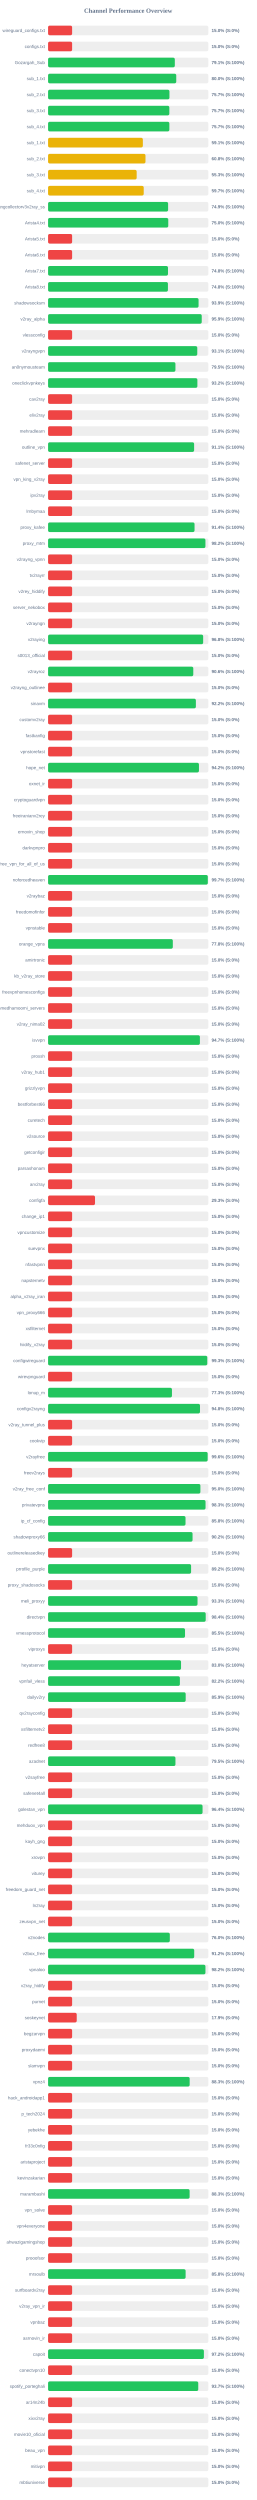
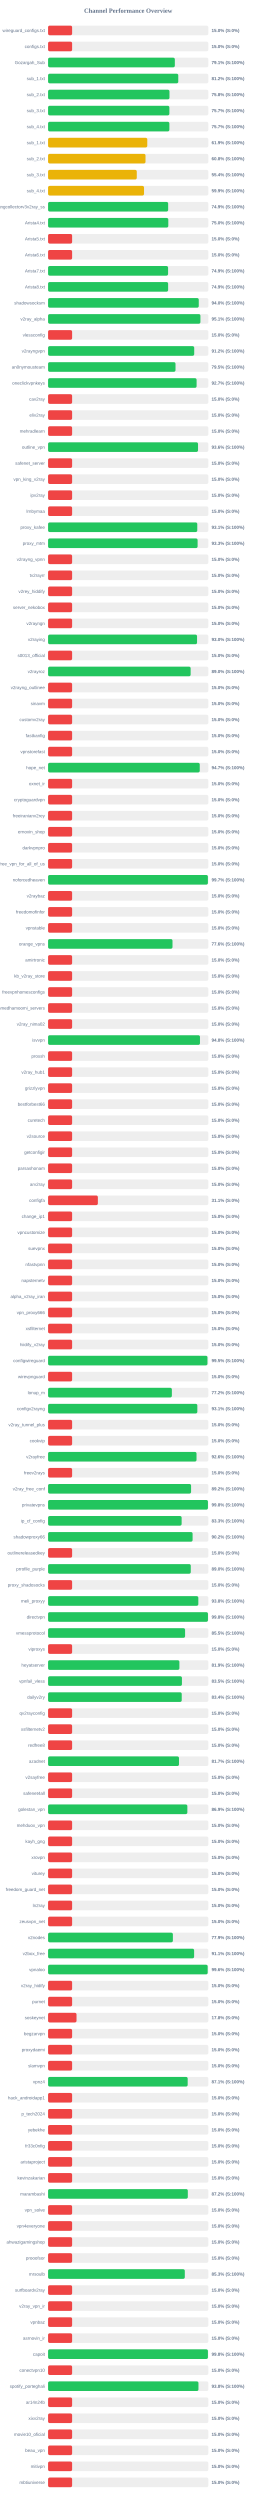
<svg xmlns="http://www.w3.org/2000/svg" width="800" height="7800" version="1.1">
  <style>
        .row { font: 14px Arial; fill: #64748b; }
        .score { font: bold 14px Arial; fill: #64748b; }
    </style>
  <text x="400" y="40" text-anchor="middle" font-size="20px" font-weight="bold" fill="#64748b">Channel Performance Overview</text>
  <rect x="150" y="80" width="500" height="30" fill="#eee" rx="5" />
  <rect x="150" y="80" width="75.0" height="30" fill="#ef4444" rx="5" />
  <text x="140" y="100" text-anchor="end" class="row">wireguard_configs.txt</text>
  <text x="660" y="100" text-anchor="start" class="score">15.0% (S:0%)</text>
  <rect x="150" y="130" width="500" height="30" fill="#eee" rx="5" />
  <rect x="150" y="130" width="75.0" height="30" fill="#ef4444" rx="5" />
  <text x="140" y="150" text-anchor="end" class="row">configs.txt</text>
  <text x="660" y="150" text-anchor="start" class="score">15.0% (S:0%)</text>
  <rect x="150" y="180" width="500" height="30" fill="#eee" rx="5" />
-   <rect x="150" y="180" width="395.45" height="30" fill="#22c55e" rx="5" />
+   <rect x="150" y="180" width="395.5" height="30" fill="#22c55e" rx="5" />
  <text x="140" y="200" text-anchor="end" class="row">Gozargah_Sub</text>
  <text x="660" y="200" text-anchor="start" class="score">79.1% (S:100%)</text>
  <rect x="150" y="230" width="500" height="30" fill="#eee" rx="5" />
-   <rect x="150" y="230" width="399.9" height="30" fill="#22c55e" rx="5" />
+   <rect x="150" y="230" width="406.2" height="30" fill="#22c55e" rx="5" />
  <text x="140" y="250" text-anchor="end" class="row">sub_1.txt</text>
-   <text x="660" y="250" text-anchor="start" class="score">80.0% (S:100%)</text>
+   <text x="660" y="250" text-anchor="start" class="score">81.2% (S:100%)</text>
  <rect x="150" y="280" width="500" height="30" fill="#eee" rx="5" />
-   <rect x="150" y="280" width="378.65" height="30" fill="#22c55e" rx="5" />
+   <rect x="150" y="280" width="378.75" height="30" fill="#22c55e" rx="5" />
  <text x="140" y="300" text-anchor="end" class="row">sub_2.txt</text>
-   <text x="660" y="300" text-anchor="start" class="score">75.7% (S:100%)</text>
+   <text x="660" y="300" text-anchor="start" class="score">75.8% (S:100%)</text>
  <rect x="150" y="330" width="500" height="30" fill="#eee" rx="5" />
-   <rect x="150" y="330" width="378.35" height="30" fill="#22c55e" rx="5" />
+   <rect x="150" y="330" width="378.45" height="30" fill="#22c55e" rx="5" />
  <text x="140" y="350" text-anchor="end" class="row">sub_3.txt</text>
  <text x="660" y="350" text-anchor="start" class="score">75.7% (S:100%)</text>
  <rect x="150" y="380" width="500" height="30" fill="#eee" rx="5" />
-   <rect x="150" y="380" width="378.4" height="30" fill="#22c55e" rx="5" />
+   <rect x="150" y="380" width="378.45" height="30" fill="#22c55e" rx="5" />
  <text x="140" y="400" text-anchor="end" class="row">sub_4.txt</text>
  <text x="660" y="400" text-anchor="start" class="score">75.7% (S:100%)</text>
  <rect x="150" y="430" width="500" height="30" fill="#eee" rx="5" />
-   <rect x="150" y="430" width="295.7" height="30" fill="#eab308" rx="5" />
+   <rect x="150" y="430" width="309.5" height="30" fill="#eab308" rx="5" />
  <text x="140" y="450" text-anchor="end" class="row">sub_1.txt</text>
-   <text x="660" y="450" text-anchor="start" class="score">59.1% (S:100%)</text>
+   <text x="660" y="450" text-anchor="start" class="score">61.9% (S:100%)</text>
  <rect x="150" y="480" width="500" height="30" fill="#eee" rx="5" />
-   <rect x="150" y="480" width="303.9" height="30" fill="#eab308" rx="5" />
+   <rect x="150" y="480" width="304.0" height="30" fill="#eab308" rx="5" />
  <text x="140" y="500" text-anchor="end" class="row">sub_2.txt</text>
  <text x="660" y="500" text-anchor="start" class="score">60.8% (S:100%)</text>
  <rect x="150" y="530" width="500" height="30" fill="#eee" rx="5" />
-   <rect x="150" y="530" width="276.4" height="30" fill="#eab308" rx="5" />
+   <rect x="150" y="530" width="276.75" height="30" fill="#eab308" rx="5" />
  <text x="140" y="550" text-anchor="end" class="row">sub_3.txt</text>
-   <text x="660" y="550" text-anchor="start" class="score">55.3% (S:100%)</text>
+   <text x="660" y="550" text-anchor="start" class="score">55.4% (S:100%)</text>
  <rect x="150" y="580" width="500" height="30" fill="#eee" rx="5" />
-   <rect x="150" y="580" width="298.4" height="30" fill="#eab308" rx="5" />
+   <rect x="150" y="580" width="299.35" height="30" fill="#eab308" rx="5" />
  <text x="140" y="600" text-anchor="end" class="row">sub_4.txt</text>
-   <text x="660" y="600" text-anchor="start" class="score">59.7% (S:100%)</text>
+   <text x="660" y="600" text-anchor="start" class="score">59.9% (S:100%)</text>
  <rect x="150" y="630" width="500" height="30" fill="#eee" rx="5" />
-   <rect x="150" y="630" width="374.5" height="30" fill="#22c55e" rx="5" />
+   <rect x="150" y="630" width="374.65" height="30" fill="#22c55e" rx="5" />
  <text x="140" y="650" text-anchor="end" class="row">kayhgngcollectorv3v2ray_ss</text>
  <text x="660" y="650" text-anchor="start" class="score">74.9% (S:100%)</text>
  <rect x="150" y="680" width="500" height="30" fill="#eee" rx="5" />
-   <rect x="150" y="680" width="375.0" height="30" fill="#22c55e" rx="5" />
+   <rect x="150" y="680" width="375.1" height="30" fill="#22c55e" rx="5" />
  <text x="140" y="700" text-anchor="end" class="row">Arista4.txt</text>
  <text x="660" y="700" text-anchor="start" class="score">75.0% (S:100%)</text>
  <rect x="150" y="730" width="500" height="30" fill="#eee" rx="5" />
  <rect x="150" y="730" width="75.0" height="30" fill="#ef4444" rx="5" />
  <text x="140" y="750" text-anchor="end" class="row">Arista5.txt</text>
  <text x="660" y="750" text-anchor="start" class="score">15.0% (S:0%)</text>
  <rect x="150" y="780" width="500" height="30" fill="#eee" rx="5" />
  <rect x="150" y="780" width="75.0" height="30" fill="#ef4444" rx="5" />
  <text x="140" y="800" text-anchor="end" class="row">Arista6.txt</text>
  <text x="660" y="800" text-anchor="start" class="score">15.0% (S:0%)</text>
  <rect x="150" y="830" width="500" height="30" fill="#eee" rx="5" />
-   <rect x="150" y="830" width="374.15" height="30" fill="#22c55e" rx="5" />
+   <rect x="150" y="830" width="374.4" height="30" fill="#22c55e" rx="5" />
  <text x="140" y="850" text-anchor="end" class="row">Arista7.txt</text>
-   <text x="660" y="850" text-anchor="start" class="score">74.8% (S:100%)</text>
+   <text x="660" y="850" text-anchor="start" class="score">74.9% (S:100%)</text>
  <rect x="150" y="880" width="500" height="30" fill="#eee" rx="5" />
-   <rect x="150" y="880" width="373.95" height="30" fill="#22c55e" rx="5" />
+   <rect x="150" y="880" width="374.55" height="30" fill="#22c55e" rx="5" />
  <text x="140" y="900" text-anchor="end" class="row">Arista8.txt</text>
-   <text x="660" y="900" text-anchor="start" class="score">74.8% (S:100%)</text>
+   <text x="660" y="900" text-anchor="start" class="score">74.9% (S:100%)</text>
  <rect x="150" y="930" width="500" height="30" fill="#eee" rx="5" />
-   <rect x="150" y="930" width="469.55" height="30" fill="#22c55e" rx="5" />
+   <rect x="150" y="930" width="470.15" height="30" fill="#22c55e" rx="5" />
  <text x="140" y="950" text-anchor="end" class="row">shadowsocksm</text>
-   <text x="660" y="950" text-anchor="start" class="score">93.9% (S:100%)</text>
+   <text x="660" y="950" text-anchor="start" class="score">94.0% (S:100%)</text>
  <rect x="150" y="980" width="500" height="30" fill="#eee" rx="5" />
-   <rect x="150" y="980" width="479.4" height="30" fill="#22c55e" rx="5" />
+   <rect x="150" y="980" width="475.3" height="30" fill="#22c55e" rx="5" />
  <text x="140" y="1000" text-anchor="end" class="row">v2ray_alpha</text>
-   <text x="660" y="1000" text-anchor="start" class="score">95.9% (S:100%)</text>
+   <text x="660" y="1000" text-anchor="start" class="score">95.1% (S:100%)</text>
  <rect x="150" y="1030" width="500" height="30" fill="#eee" rx="5" />
  <rect x="150" y="1030" width="75.0" height="30" fill="#ef4444" rx="5" />
  <text x="140" y="1050" text-anchor="end" class="row">vlessconfig</text>
  <text x="660" y="1050" text-anchor="start" class="score">15.0% (S:0%)</text>
  <rect x="150" y="1080" width="500" height="30" fill="#eee" rx="5" />
-   <rect x="150" y="1080" width="465.5" height="30" fill="#22c55e" rx="5" />
+   <rect x="150" y="1080" width="455.95" height="30" fill="#22c55e" rx="5" />
  <text x="140" y="1100" text-anchor="end" class="row">v2rayngvpn</text>
-   <text x="660" y="1100" text-anchor="start" class="score">93.1% (S:100%)</text>
+   <text x="660" y="1100" text-anchor="start" class="score">91.2% (S:100%)</text>
  <rect x="150" y="1130" width="500" height="30" fill="#eee" rx="5" />
-   <rect x="150" y="1130" width="397.35" height="30" fill="#22c55e" rx="5" />
+   <rect x="150" y="1130" width="397.6" height="30" fill="#22c55e" rx="5" />
  <text x="140" y="1150" text-anchor="end" class="row">an0nymousteam</text>
  <text x="660" y="1150" text-anchor="start" class="score">79.5% (S:100%)</text>
  <rect x="150" y="1180" width="500" height="30" fill="#eee" rx="5" />
-   <rect x="150" y="1180" width="465.85" height="30" fill="#22c55e" rx="5" />
+   <rect x="150" y="1180" width="463.4" height="30" fill="#22c55e" rx="5" />
  <text x="140" y="1200" text-anchor="end" class="row">oneclickvpnkeys</text>
-   <text x="660" y="1200" text-anchor="start" class="score">93.2% (S:100%)</text>
+   <text x="660" y="1200" text-anchor="start" class="score">92.7% (S:100%)</text>
  <rect x="150" y="1230" width="500" height="30" fill="#eee" rx="5" />
  <rect x="150" y="1230" width="75.0" height="30" fill="#ef4444" rx="5" />
  <text x="140" y="1250" text-anchor="end" class="row">cav2ray</text>
  <text x="660" y="1250" text-anchor="start" class="score">15.0% (S:0%)</text>
  <rect x="150" y="1280" width="500" height="30" fill="#eee" rx="5" />
  <rect x="150" y="1280" width="75.0" height="30" fill="#ef4444" rx="5" />
  <text x="140" y="1300" text-anchor="end" class="row">eliv2ray</text>
  <text x="660" y="1300" text-anchor="start" class="score">15.0% (S:0%)</text>
  <rect x="150" y="1330" width="500" height="30" fill="#eee" rx="5" />
  <rect x="150" y="1330" width="75.0" height="30" fill="#ef4444" rx="5" />
  <text x="140" y="1350" text-anchor="end" class="row">mehradlearn</text>
  <text x="660" y="1350" text-anchor="start" class="score">15.0% (S:0%)</text>
  <rect x="150" y="1380" width="500" height="30" fill="#eee" rx="5" />
-   <rect x="150" y="1380" width="455.65" height="30" fill="#22c55e" rx="5" />
+   <rect x="150" y="1380" width="467.85" height="30" fill="#22c55e" rx="5" />
  <text x="140" y="1400" text-anchor="end" class="row">outline_vpn</text>
-   <text x="660" y="1400" text-anchor="start" class="score">91.1% (S:100%)</text>
+   <text x="660" y="1400" text-anchor="start" class="score">93.6% (S:100%)</text>
  <rect x="150" y="1430" width="500" height="30" fill="#eee" rx="5" />
  <rect x="150" y="1430" width="75.0" height="30" fill="#ef4444" rx="5" />
  <text x="140" y="1450" text-anchor="end" class="row">safenet_server</text>
  <text x="660" y="1450" text-anchor="start" class="score">15.0% (S:0%)</text>
  <rect x="150" y="1480" width="500" height="30" fill="#eee" rx="5" />
  <rect x="150" y="1480" width="75.0" height="30" fill="#ef4444" rx="5" />
  <text x="140" y="1500" text-anchor="end" class="row">vpn_king_v2ray</text>
  <text x="660" y="1500" text-anchor="start" class="score">15.0% (S:0%)</text>
  <rect x="150" y="1530" width="500" height="30" fill="#eee" rx="5" />
  <rect x="150" y="1530" width="75.0" height="30" fill="#ef4444" rx="5" />
  <text x="140" y="1550" text-anchor="end" class="row">ipv2ray</text>
  <text x="660" y="1550" text-anchor="start" class="score">15.0% (S:0%)</text>
  <rect x="150" y="1580" width="500" height="30" fill="#eee" rx="5" />
  <rect x="150" y="1580" width="75.0" height="30" fill="#ef4444" rx="5" />
  <text x="140" y="1600" text-anchor="end" class="row">lrnbymaa</text>
  <text x="660" y="1600" text-anchor="start" class="score">15.0% (S:0%)</text>
  <rect x="150" y="1630" width="500" height="30" fill="#eee" rx="5" />
-   <rect x="150" y="1630" width="457.0" height="30" fill="#22c55e" rx="5" />
+   <rect x="150" y="1630" width="465.5" height="30" fill="#22c55e" rx="5" />
  <text x="140" y="1650" text-anchor="end" class="row">proxy_kafee</text>
-   <text x="660" y="1650" text-anchor="start" class="score">91.4% (S:100%)</text>
+   <text x="660" y="1650" text-anchor="start" class="score">93.1% (S:100%)</text>
  <rect x="150" y="1680" width="500" height="30" fill="#eee" rx="5" />
-   <rect x="150" y="1680" width="490.95" height="30" fill="#22c55e" rx="5" />
+   <rect x="150" y="1680" width="466.55" height="30" fill="#22c55e" rx="5" />
  <text x="140" y="1700" text-anchor="end" class="row">proxy_mtm</text>
-   <text x="660" y="1700" text-anchor="start" class="score">98.2% (S:100%)</text>
+   <text x="660" y="1700" text-anchor="start" class="score">93.3% (S:100%)</text>
  <rect x="150" y="1730" width="500" height="30" fill="#eee" rx="5" />
  <rect x="150" y="1730" width="75.0" height="30" fill="#ef4444" rx="5" />
  <text x="140" y="1750" text-anchor="end" class="row">v2rayng_vpnn</text>
  <text x="660" y="1750" text-anchor="start" class="score">15.0% (S:0%)</text>
  <rect x="150" y="1780" width="500" height="30" fill="#eee" rx="5" />
  <rect x="150" y="1780" width="75.0" height="30" fill="#ef4444" rx="5" />
  <text x="140" y="1800" text-anchor="end" class="row">tv2rayrr</text>
  <text x="660" y="1800" text-anchor="start" class="score">15.0% (S:0%)</text>
  <rect x="150" y="1830" width="500" height="30" fill="#eee" rx="5" />
  <rect x="150" y="1830" width="75.0" height="30" fill="#ef4444" rx="5" />
  <text x="140" y="1850" text-anchor="end" class="row">v2rey_hiddify</text>
  <text x="660" y="1850" text-anchor="start" class="score">15.0% (S:0%)</text>
  <rect x="150" y="1880" width="500" height="30" fill="#eee" rx="5" />
  <rect x="150" y="1880" width="75.0" height="30" fill="#ef4444" rx="5" />
  <text x="140" y="1900" text-anchor="end" class="row">server_nekobox</text>
  <text x="660" y="1900" text-anchor="start" class="score">15.0% (S:0%)</text>
  <rect x="150" y="1930" width="500" height="30" fill="#eee" rx="5" />
  <rect x="150" y="1930" width="75.0" height="30" fill="#ef4444" rx="5" />
  <text x="140" y="1950" text-anchor="end" class="row">v2rayngn</text>
  <text x="660" y="1950" text-anchor="start" class="score">15.0% (S:0%)</text>
  <rect x="150" y="1980" width="500" height="30" fill="#eee" rx="5" />
-   <rect x="150" y="1980" width="483.85" height="30" fill="#22c55e" rx="5" />
+   <rect x="150" y="1980" width="464.8" height="30" fill="#22c55e" rx="5" />
  <text x="140" y="2000" text-anchor="end" class="row">v2raying</text>
-   <text x="660" y="2000" text-anchor="start" class="score">96.8% (S:100%)</text>
+   <text x="660" y="2000" text-anchor="start" class="score">93.0% (S:100%)</text>
  <rect x="150" y="2030" width="500" height="30" fill="#eee" rx="5" />
  <rect x="150" y="2030" width="75.0" height="30" fill="#ef4444" rx="5" />
  <text x="140" y="2050" text-anchor="end" class="row">s0013_official</text>
  <text x="660" y="2050" text-anchor="start" class="score">15.0% (S:0%)</text>
  <rect x="150" y="2080" width="500" height="30" fill="#eee" rx="5" />
-   <rect x="150" y="2080" width="453.05" height="30" fill="#22c55e" rx="5" />
+   <rect x="150" y="2080" width="444.8" height="30" fill="#22c55e" rx="5" />
  <text x="140" y="2100" text-anchor="end" class="row">v2rayroz</text>
-   <text x="660" y="2100" text-anchor="start" class="score">90.6% (S:100%)</text>
+   <text x="660" y="2100" text-anchor="start" class="score">89.0% (S:100%)</text>
  <rect x="150" y="2130" width="500" height="30" fill="#eee" rx="5" />
  <rect x="150" y="2130" width="75.0" height="30" fill="#ef4444" rx="5" />
  <text x="140" y="2150" text-anchor="end" class="row">v2rayng_outlinee</text>
  <text x="660" y="2150" text-anchor="start" class="score">15.0% (S:0%)</text>
  <rect x="150" y="2180" width="500" height="30" fill="#eee" rx="5" />
-   <rect x="150" y="2180" width="461.15" height="30" fill="#22c55e" rx="5" />
+   <rect x="150" y="2180" width="75.0" height="30" fill="#ef4444" rx="5" />
  <text x="140" y="2200" text-anchor="end" class="row">sinavm</text>
-   <text x="660" y="2200" text-anchor="start" class="score">92.2% (S:100%)</text>
+   <text x="660" y="2200" text-anchor="start" class="score">15.0% (S:0%)</text>
  <rect x="150" y="2230" width="500" height="30" fill="#eee" rx="5" />
  <rect x="150" y="2230" width="75.0" height="30" fill="#ef4444" rx="5" />
  <text x="140" y="2250" text-anchor="end" class="row">customv2ray</text>
  <text x="660" y="2250" text-anchor="start" class="score">15.0% (S:0%)</text>
  <rect x="150" y="2280" width="500" height="30" fill="#eee" rx="5" />
  <rect x="150" y="2280" width="75.0" height="30" fill="#ef4444" rx="5" />
  <text x="140" y="2300" text-anchor="end" class="row">fastkanfig</text>
  <text x="660" y="2300" text-anchor="start" class="score">15.0% (S:0%)</text>
  <rect x="150" y="2330" width="500" height="30" fill="#eee" rx="5" />
  <rect x="150" y="2330" width="75.0" height="30" fill="#ef4444" rx="5" />
  <text x="140" y="2350" text-anchor="end" class="row">vpnstorefast</text>
  <text x="660" y="2350" text-anchor="start" class="score">15.0% (S:0%)</text>
  <rect x="150" y="2380" width="500" height="30" fill="#eee" rx="5" />
-   <rect x="150" y="2380" width="470.75" height="30" fill="#22c55e" rx="5" />
+   <rect x="150" y="2380" width="473.25" height="30" fill="#22c55e" rx="5" />
  <text x="140" y="2400" text-anchor="end" class="row">hope_net</text>
-   <text x="660" y="2400" text-anchor="start" class="score">94.2% (S:100%)</text>
+   <text x="660" y="2400" text-anchor="start" class="score">94.7% (S:100%)</text>
  <rect x="150" y="2430" width="500" height="30" fill="#eee" rx="5" />
  <rect x="150" y="2430" width="75.0" height="30" fill="#ef4444" rx="5" />
  <text x="140" y="2450" text-anchor="end" class="row">oxnet_ir</text>
  <text x="660" y="2450" text-anchor="start" class="score">15.0% (S:0%)</text>
  <rect x="150" y="2480" width="500" height="30" fill="#eee" rx="5" />
  <rect x="150" y="2480" width="75.0" height="30" fill="#ef4444" rx="5" />
  <text x="140" y="2500" text-anchor="end" class="row">cryptoguardvpn</text>
  <text x="660" y="2500" text-anchor="start" class="score">15.0% (S:0%)</text>
  <rect x="150" y="2530" width="500" height="30" fill="#eee" rx="5" />
  <rect x="150" y="2530" width="75.0" height="30" fill="#ef4444" rx="5" />
  <text x="140" y="2550" text-anchor="end" class="row">freeiranianv2rey</text>
  <text x="660" y="2550" text-anchor="start" class="score">15.0% (S:0%)</text>
  <rect x="150" y="2580" width="500" height="30" fill="#eee" rx="5" />
  <rect x="150" y="2580" width="75.0" height="30" fill="#ef4444" rx="5" />
  <text x="140" y="2600" text-anchor="end" class="row">ernoxin_shop</text>
  <text x="660" y="2600" text-anchor="start" class="score">15.0% (S:0%)</text>
  <rect x="150" y="2630" width="500" height="30" fill="#eee" rx="5" />
  <rect x="150" y="2630" width="75.0" height="30" fill="#ef4444" rx="5" />
  <text x="140" y="2650" text-anchor="end" class="row">darkvpnpro</text>
  <text x="660" y="2650" text-anchor="start" class="score">15.0% (S:0%)</text>
  <rect x="150" y="2680" width="500" height="30" fill="#eee" rx="5" />
  <rect x="150" y="2680" width="75.0" height="30" fill="#ef4444" rx="5" />
  <text x="140" y="2700" text-anchor="end" class="row">free_vpn_for_all_of_us</text>
  <text x="660" y="2700" text-anchor="start" class="score">15.0% (S:0%)</text>
  <rect x="150" y="2730" width="500" height="30" fill="#eee" rx="5" />
-   <rect x="150" y="2730" width="498.4" height="30" fill="#22c55e" rx="5" />
+   <rect x="150" y="2730" width="498.65" height="30" fill="#22c55e" rx="5" />
  <text x="140" y="2750" text-anchor="end" class="row">noforcedheaven</text>
  <text x="660" y="2750" text-anchor="start" class="score">99.7% (S:100%)</text>
  <rect x="150" y="2780" width="500" height="30" fill="#eee" rx="5" />
  <rect x="150" y="2780" width="75.0" height="30" fill="#ef4444" rx="5" />
  <text x="140" y="2800" text-anchor="end" class="row">v2raybaz</text>
  <text x="660" y="2800" text-anchor="start" class="score">15.0% (S:0%)</text>
  <rect x="150" y="2830" width="500" height="30" fill="#eee" rx="5" />
  <rect x="150" y="2830" width="75.0" height="30" fill="#ef4444" rx="5" />
  <text x="140" y="2850" text-anchor="end" class="row">freedomofinfor</text>
  <text x="660" y="2850" text-anchor="start" class="score">15.0% (S:0%)</text>
  <rect x="150" y="2880" width="500" height="30" fill="#eee" rx="5" />
  <rect x="150" y="2880" width="75.0" height="30" fill="#ef4444" rx="5" />
  <text x="140" y="2900" text-anchor="end" class="row">vpnstable</text>
  <text x="660" y="2900" text-anchor="start" class="score">15.0% (S:0%)</text>
  <rect x="150" y="2930" width="500" height="30" fill="#eee" rx="5" />
-   <rect x="150" y="2930" width="389.2" height="30" fill="#22c55e" rx="5" />
+   <rect x="150" y="2930" width="388.2" height="30" fill="#22c55e" rx="5" />
  <text x="140" y="2950" text-anchor="end" class="row">orange_vpns</text>
-   <text x="660" y="2950" text-anchor="start" class="score">77.8% (S:100%)</text>
+   <text x="660" y="2950" text-anchor="start" class="score">77.6% (S:100%)</text>
  <rect x="150" y="2980" width="500" height="30" fill="#eee" rx="5" />
  <rect x="150" y="2980" width="75.0" height="30" fill="#ef4444" rx="5" />
  <text x="140" y="3000" text-anchor="end" class="row">amirtronic</text>
  <text x="660" y="3000" text-anchor="start" class="score">15.0% (S:0%)</text>
  <rect x="150" y="3030" width="500" height="30" fill="#eee" rx="5" />
  <rect x="150" y="3030" width="75.0" height="30" fill="#ef4444" rx="5" />
  <text x="140" y="3050" text-anchor="end" class="row">kb_v2ray_store</text>
  <text x="660" y="3050" text-anchor="start" class="score">15.0% (S:0%)</text>
  <rect x="150" y="3080" width="500" height="30" fill="#eee" rx="5" />
  <rect x="150" y="3080" width="75.0" height="30" fill="#ef4444" rx="5" />
  <text x="140" y="3100" text-anchor="end" class="row">freevpnhomesconfigs</text>
  <text x="660" y="3100" text-anchor="start" class="score">15.0% (S:0%)</text>
  <rect x="150" y="3130" width="500" height="30" fill="#eee" rx="5" />
  <rect x="150" y="3130" width="75.0" height="30" fill="#ef4444" rx="5" />
  <text x="140" y="3150" text-anchor="end" class="row">ahmedhamoomi_servers</text>
  <text x="660" y="3150" text-anchor="start" class="score">15.0% (S:0%)</text>
  <rect x="150" y="3180" width="500" height="30" fill="#eee" rx="5" />
  <rect x="150" y="3180" width="75.0" height="30" fill="#ef4444" rx="5" />
  <text x="140" y="3200" text-anchor="end" class="row">v2ray_nima02</text>
  <text x="660" y="3200" text-anchor="start" class="score">15.0% (S:0%)</text>
  <rect x="150" y="3230" width="500" height="30" fill="#eee" rx="5" />
-   <rect x="150" y="3230" width="473.7" height="30" fill="#22c55e" rx="5" />
+   <rect x="150" y="3230" width="473.9" height="30" fill="#22c55e" rx="5" />
  <text x="140" y="3250" text-anchor="end" class="row">isvvpn</text>
-   <text x="660" y="3250" text-anchor="start" class="score">94.7% (S:100%)</text>
+   <text x="660" y="3250" text-anchor="start" class="score">94.8% (S:100%)</text>
  <rect x="150" y="3280" width="500" height="30" fill="#eee" rx="5" />
  <rect x="150" y="3280" width="75.0" height="30" fill="#ef4444" rx="5" />
  <text x="140" y="3300" text-anchor="end" class="row">prossh</text>
  <text x="660" y="3300" text-anchor="start" class="score">15.0% (S:0%)</text>
  <rect x="150" y="3330" width="500" height="30" fill="#eee" rx="5" />
  <rect x="150" y="3330" width="75.0" height="30" fill="#ef4444" rx="5" />
  <text x="140" y="3350" text-anchor="end" class="row">v2ray_hub1</text>
  <text x="660" y="3350" text-anchor="start" class="score">15.0% (S:0%)</text>
  <rect x="150" y="3380" width="500" height="30" fill="#eee" rx="5" />
  <rect x="150" y="3380" width="75.0" height="30" fill="#ef4444" rx="5" />
  <text x="140" y="3400" text-anchor="end" class="row">grizzlyvpn</text>
  <text x="660" y="3400" text-anchor="start" class="score">15.0% (S:0%)</text>
  <rect x="150" y="3430" width="500" height="30" fill="#eee" rx="5" />
  <rect x="150" y="3430" width="75.0" height="30" fill="#ef4444" rx="5" />
  <text x="140" y="3450" text-anchor="end" class="row">bestforbest66</text>
  <text x="660" y="3450" text-anchor="start" class="score">15.0% (S:0%)</text>
  <rect x="150" y="3480" width="500" height="30" fill="#eee" rx="5" />
  <rect x="150" y="3480" width="75.0" height="30" fill="#ef4444" rx="5" />
  <text x="140" y="3500" text-anchor="end" class="row">curetech</text>
  <text x="660" y="3500" text-anchor="start" class="score">15.0% (S:0%)</text>
  <rect x="150" y="3530" width="500" height="30" fill="#eee" rx="5" />
  <rect x="150" y="3530" width="75.0" height="30" fill="#ef4444" rx="5" />
  <text x="140" y="3550" text-anchor="end" class="row">v2source</text>
  <text x="660" y="3550" text-anchor="start" class="score">15.0% (S:0%)</text>
  <rect x="150" y="3580" width="500" height="30" fill="#eee" rx="5" />
  <rect x="150" y="3580" width="75.0" height="30" fill="#ef4444" rx="5" />
  <text x="140" y="3600" text-anchor="end" class="row">getconfigir</text>
  <text x="660" y="3600" text-anchor="start" class="score">15.0% (S:0%)</text>
  <rect x="150" y="3630" width="500" height="30" fill="#eee" rx="5" />
  <rect x="150" y="3630" width="75.0" height="30" fill="#ef4444" rx="5" />
  <text x="140" y="3650" text-anchor="end" class="row">parsashonam</text>
  <text x="660" y="3650" text-anchor="start" class="score">15.0% (S:0%)</text>
  <rect x="150" y="3680" width="500" height="30" fill="#eee" rx="5" />
  <rect x="150" y="3680" width="75.0" height="30" fill="#ef4444" rx="5" />
  <text x="140" y="3700" text-anchor="end" class="row">arv2ray</text>
  <text x="660" y="3700" text-anchor="start" class="score">15.0% (S:0%)</text>
  <rect x="150" y="3730" width="500" height="30" fill="#eee" rx="5" />
-   <rect x="150" y="3730" width="146.45" height="30" fill="#ef4444" rx="5" />
+   <rect x="150" y="3730" width="155.35" height="30" fill="#ef4444" rx="5" />
  <text x="140" y="3750" text-anchor="end" class="row">configfa</text>
-   <text x="660" y="3750" text-anchor="start" class="score">29.3% (S:0%)</text>
+   <text x="660" y="3750" text-anchor="start" class="score">31.1% (S:0%)</text>
  <rect x="150" y="3780" width="500" height="30" fill="#eee" rx="5" />
  <rect x="150" y="3780" width="75.0" height="30" fill="#ef4444" rx="5" />
  <text x="140" y="3800" text-anchor="end" class="row">change_ip1</text>
  <text x="660" y="3800" text-anchor="start" class="score">15.0% (S:0%)</text>
  <rect x="150" y="3830" width="500" height="30" fill="#eee" rx="5" />
  <rect x="150" y="3830" width="75.0" height="30" fill="#ef4444" rx="5" />
  <text x="140" y="3850" text-anchor="end" class="row">vpncustomize</text>
  <text x="660" y="3850" text-anchor="start" class="score">15.0% (S:0%)</text>
  <rect x="150" y="3880" width="500" height="30" fill="#eee" rx="5" />
  <rect x="150" y="3880" width="75.0" height="30" fill="#ef4444" rx="5" />
  <text x="140" y="3900" text-anchor="end" class="row">suevpnx</text>
  <text x="660" y="3900" text-anchor="start" class="score">15.0% (S:0%)</text>
  <rect x="150" y="3930" width="500" height="30" fill="#eee" rx="5" />
  <rect x="150" y="3930" width="75.0" height="30" fill="#ef4444" rx="5" />
  <text x="140" y="3950" text-anchor="end" class="row">nfastvpnn</text>
  <text x="660" y="3950" text-anchor="start" class="score">15.0% (S:0%)</text>
  <rect x="150" y="3980" width="500" height="30" fill="#eee" rx="5" />
  <rect x="150" y="3980" width="75.0" height="30" fill="#ef4444" rx="5" />
  <text x="140" y="4000" text-anchor="end" class="row">napsternetv</text>
  <text x="660" y="4000" text-anchor="start" class="score">15.0% (S:0%)</text>
  <rect x="150" y="4030" width="500" height="30" fill="#eee" rx="5" />
  <rect x="150" y="4030" width="75.0" height="30" fill="#ef4444" rx="5" />
  <text x="140" y="4050" text-anchor="end" class="row">alpha_v2ray_iran</text>
  <text x="660" y="4050" text-anchor="start" class="score">15.0% (S:0%)</text>
  <rect x="150" y="4080" width="500" height="30" fill="#eee" rx="5" />
  <rect x="150" y="4080" width="75.0" height="30" fill="#ef4444" rx="5" />
  <text x="140" y="4100" text-anchor="end" class="row">vpn_proxy666</text>
  <text x="660" y="4100" text-anchor="start" class="score">15.0% (S:0%)</text>
  <rect x="150" y="4130" width="500" height="30" fill="#eee" rx="5" />
  <rect x="150" y="4130" width="75.0" height="30" fill="#ef4444" rx="5" />
  <text x="140" y="4150" text-anchor="end" class="row">xsfilternet</text>
  <text x="660" y="4150" text-anchor="start" class="score">15.0% (S:0%)</text>
  <rect x="150" y="4180" width="500" height="30" fill="#eee" rx="5" />
  <rect x="150" y="4180" width="75.0" height="30" fill="#ef4444" rx="5" />
  <text x="140" y="4200" text-anchor="end" class="row">hiidify_v2ray</text>
  <text x="660" y="4200" text-anchor="start" class="score">15.0% (S:0%)</text>
  <rect x="150" y="4230" width="500" height="30" fill="#eee" rx="5" />
-   <rect x="150" y="4230" width="496.7" height="30" fill="#22c55e" rx="5" />
+   <rect x="150" y="4230" width="497.25" height="30" fill="#22c55e" rx="5" />
  <text x="140" y="4250" text-anchor="end" class="row">configwireguard</text>
-   <text x="660" y="4250" text-anchor="start" class="score">99.3% (S:100%)</text>
+   <text x="660" y="4250" text-anchor="start" class="score">99.5% (S:100%)</text>
  <rect x="150" y="4280" width="500" height="30" fill="#eee" rx="5" />
  <rect x="150" y="4280" width="75.0" height="30" fill="#ef4444" rx="5" />
  <text x="140" y="4300" text-anchor="end" class="row">wirevpnguard</text>
  <text x="660" y="4300" text-anchor="start" class="score">15.0% (S:0%)</text>
  <rect x="150" y="4330" width="500" height="30" fill="#eee" rx="5" />
-   <rect x="150" y="4330" width="386.5" height="30" fill="#22c55e" rx="5" />
+   <rect x="150" y="4330" width="386.25" height="30" fill="#22c55e" rx="5" />
  <text x="140" y="4350" text-anchor="end" class="row">lonup_m</text>
-   <text x="660" y="4350" text-anchor="start" class="score">77.3% (S:100%)</text>
+   <text x="660" y="4350" text-anchor="start" class="score">77.2% (S:100%)</text>
  <rect x="150" y="4380" width="500" height="30" fill="#eee" rx="5" />
-   <rect x="150" y="4380" width="474.0" height="30" fill="#22c55e" rx="5" />
+   <rect x="150" y="4380" width="465.7" height="30" fill="#22c55e" rx="5" />
  <text x="140" y="4400" text-anchor="end" class="row">configv2rayng</text>
-   <text x="660" y="4400" text-anchor="start" class="score">94.8% (S:100%)</text>
+   <text x="660" y="4400" text-anchor="start" class="score">93.1% (S:100%)</text>
  <rect x="150" y="4430" width="500" height="30" fill="#eee" rx="5" />
  <rect x="150" y="4430" width="75.0" height="30" fill="#ef4444" rx="5" />
  <text x="140" y="4450" text-anchor="end" class="row">v2ray_tunnel_plus</text>
  <text x="660" y="4450" text-anchor="start" class="score">15.0% (S:0%)</text>
  <rect x="150" y="4480" width="500" height="30" fill="#eee" rx="5" />
  <rect x="150" y="4480" width="75.0" height="30" fill="#ef4444" rx="5" />
  <text x="140" y="4500" text-anchor="end" class="row">cookvip</text>
  <text x="660" y="4500" text-anchor="start" class="score">15.0% (S:0%)</text>
  <rect x="150" y="4530" width="500" height="30" fill="#eee" rx="5" />
-   <rect x="150" y="4530" width="497.9" height="30" fill="#22c55e" rx="5" />
+   <rect x="150" y="4530" width="463.15" height="30" fill="#22c55e" rx="5" />
  <text x="140" y="4550" text-anchor="end" class="row">v2rayfree</text>
-   <text x="660" y="4550" text-anchor="start" class="score">99.6% (S:100%)</text>
+   <text x="660" y="4550" text-anchor="start" class="score">92.6% (S:100%)</text>
  <rect x="150" y="4580" width="500" height="30" fill="#eee" rx="5" />
  <rect x="150" y="4580" width="75.0" height="30" fill="#ef4444" rx="5" />
  <text x="140" y="4600" text-anchor="end" class="row">freev2rays</text>
  <text x="660" y="4600" text-anchor="start" class="score">15.0% (S:0%)</text>
  <rect x="150" y="4630" width="500" height="30" fill="#eee" rx="5" />
-   <rect x="150" y="4630" width="475.25" height="30" fill="#22c55e" rx="5" />
+   <rect x="150" y="4630" width="446.15" height="30" fill="#22c55e" rx="5" />
  <text x="140" y="4650" text-anchor="end" class="row">v2ray_free_conf</text>
-   <text x="660" y="4650" text-anchor="start" class="score">95.0% (S:100%)</text>
+   <text x="660" y="4650" text-anchor="start" class="score">89.2% (S:100%)</text>
  <rect x="150" y="4680" width="500" height="30" fill="#eee" rx="5" />
-   <rect x="150" y="4680" width="491.3" height="30" fill="#22c55e" rx="5" />
+   <rect x="150" y="4680" width="498.8" height="30" fill="#22c55e" rx="5" />
  <text x="140" y="4700" text-anchor="end" class="row">privatevpns</text>
-   <text x="660" y="4700" text-anchor="start" class="score">98.3% (S:100%)</text>
+   <text x="660" y="4700" text-anchor="start" class="score">99.8% (S:100%)</text>
  <rect x="150" y="4730" width="500" height="30" fill="#eee" rx="5" />
-   <rect x="150" y="4730" width="428.85" height="30" fill="#22c55e" rx="5" />
+   <rect x="150" y="4730" width="416.7" height="30" fill="#22c55e" rx="5" />
  <text x="140" y="4750" text-anchor="end" class="row">ip_cf_config</text>
-   <text x="660" y="4750" text-anchor="start" class="score">85.8% (S:100%)</text>
+   <text x="660" y="4750" text-anchor="start" class="score">83.3% (S:100%)</text>
  <rect x="150" y="4780" width="500" height="30" fill="#eee" rx="5" />
-   <rect x="150" y="4780" width="450.8" height="30" fill="#22c55e" rx="5" />
+   <rect x="150" y="4780" width="450.9" height="30" fill="#22c55e" rx="5" />
  <text x="140" y="4800" text-anchor="end" class="row">shadowproxy66</text>
  <text x="660" y="4800" text-anchor="start" class="score">90.2% (S:100%)</text>
  <rect x="150" y="4830" width="500" height="30" fill="#eee" rx="5" />
  <rect x="150" y="4830" width="75.0" height="30" fill="#ef4444" rx="5" />
  <text x="140" y="4850" text-anchor="end" class="row">outlinereleasedkey</text>
  <text x="660" y="4850" text-anchor="start" class="score">15.0% (S:0%)</text>
  <rect x="150" y="4880" width="500" height="30" fill="#eee" rx="5" />
-   <rect x="150" y="4880" width="446.2" height="30" fill="#22c55e" rx="5" />
+   <rect x="150" y="4880" width="445.2" height="30" fill="#22c55e" rx="5" />
  <text x="140" y="4900" text-anchor="end" class="row">prrofile_purple</text>
-   <text x="660" y="4900" text-anchor="start" class="score">89.2% (S:100%)</text>
+   <text x="660" y="4900" text-anchor="start" class="score">89.0% (S:100%)</text>
  <rect x="150" y="4930" width="500" height="30" fill="#eee" rx="5" />
  <rect x="150" y="4930" width="75.0" height="30" fill="#ef4444" rx="5" />
  <text x="140" y="4950" text-anchor="end" class="row">proxy_shadosocks</text>
  <text x="660" y="4950" text-anchor="start" class="score">15.0% (S:0%)</text>
  <rect x="150" y="4980" width="500" height="30" fill="#eee" rx="5" />
-   <rect x="150" y="4980" width="466.3" height="30" fill="#22c55e" rx="5" />
+   <rect x="150" y="4980" width="468.8" height="30" fill="#22c55e" rx="5" />
  <text x="140" y="5000" text-anchor="end" class="row">meli_proxyy</text>
-   <text x="660" y="5000" text-anchor="start" class="score">93.3% (S:100%)</text>
+   <text x="660" y="5000" text-anchor="start" class="score">93.8% (S:100%)</text>
  <rect x="150" y="5030" width="500" height="30" fill="#eee" rx="5" />
-   <rect x="150" y="5030" width="491.8" height="30" fill="#22c55e" rx="5" />
+   <rect x="150" y="5030" width="498.85" height="30" fill="#22c55e" rx="5" />
  <text x="140" y="5050" text-anchor="end" class="row">directvpn</text>
-   <text x="660" y="5050" text-anchor="start" class="score">98.4% (S:100%)</text>
+   <text x="660" y="5050" text-anchor="start" class="score">99.8% (S:100%)</text>
  <rect x="150" y="5080" width="500" height="30" fill="#eee" rx="5" />
-   <rect x="150" y="5080" width="427.25" height="30" fill="#22c55e" rx="5" />
+   <rect x="150" y="5080" width="427.45" height="30" fill="#22c55e" rx="5" />
  <text x="140" y="5100" text-anchor="end" class="row">vmessprotocol</text>
  <text x="660" y="5100" text-anchor="start" class="score">85.5% (S:100%)</text>
  <rect x="150" y="5130" width="500" height="30" fill="#eee" rx="5" />
  <rect x="150" y="5130" width="75.0" height="30" fill="#ef4444" rx="5" />
  <text x="140" y="5150" text-anchor="end" class="row">viproxys</text>
  <text x="660" y="5150" text-anchor="start" class="score">15.0% (S:0%)</text>
  <rect x="150" y="5180" width="500" height="30" fill="#eee" rx="5" />
-   <rect x="150" y="5180" width="414.85" height="30" fill="#22c55e" rx="5" />
+   <rect x="150" y="5180" width="409.7" height="30" fill="#22c55e" rx="5" />
  <text x="140" y="5200" text-anchor="end" class="row">heyatserver</text>
-   <text x="660" y="5200" text-anchor="start" class="score">83.0% (S:100%)</text>
+   <text x="660" y="5200" text-anchor="start" class="score">81.9% (S:100%)</text>
  <rect x="150" y="5230" width="500" height="30" fill="#eee" rx="5" />
-   <rect x="150" y="5230" width="411.25" height="30" fill="#22c55e" rx="5" />
+   <rect x="150" y="5230" width="417.65" height="30" fill="#22c55e" rx="5" />
  <text x="140" y="5250" text-anchor="end" class="row">vpnfail_vless</text>
-   <text x="660" y="5250" text-anchor="start" class="score">82.2% (S:100%)</text>
+   <text x="660" y="5250" text-anchor="start" class="score">83.5% (S:100%)</text>
  <rect x="150" y="5280" width="500" height="30" fill="#eee" rx="5" />
-   <rect x="150" y="5280" width="429.35" height="30" fill="#22c55e" rx="5" />
+   <rect x="150" y="5280" width="417.0" height="30" fill="#22c55e" rx="5" />
  <text x="140" y="5300" text-anchor="end" class="row">dailyv2ry</text>
-   <text x="660" y="5300" text-anchor="start" class="score">85.9% (S:100%)</text>
+   <text x="660" y="5300" text-anchor="start" class="score">83.4% (S:100%)</text>
  <rect x="150" y="5330" width="500" height="30" fill="#eee" rx="5" />
  <rect x="150" y="5330" width="75.0" height="30" fill="#ef4444" rx="5" />
  <text x="140" y="5350" text-anchor="end" class="row">qv2rayconfig</text>
  <text x="660" y="5350" text-anchor="start" class="score">15.0% (S:0%)</text>
  <rect x="150" y="5380" width="500" height="30" fill="#eee" rx="5" />
  <rect x="150" y="5380" width="75.0" height="30" fill="#ef4444" rx="5" />
  <text x="140" y="5400" text-anchor="end" class="row">xsfilternetv2</text>
  <text x="660" y="5400" text-anchor="start" class="score">15.0% (S:0%)</text>
  <rect x="150" y="5430" width="500" height="30" fill="#eee" rx="5" />
  <rect x="150" y="5430" width="75.0" height="30" fill="#ef4444" rx="5" />
  <text x="140" y="5450" text-anchor="end" class="row">redfree8</text>
  <text x="660" y="5450" text-anchor="start" class="score">15.0% (S:0%)</text>
  <rect x="150" y="5480" width="500" height="30" fill="#eee" rx="5" />
-   <rect x="150" y="5480" width="397.4" height="30" fill="#22c55e" rx="5" />
+   <rect x="150" y="5480" width="408.45" height="30" fill="#22c55e" rx="5" />
  <text x="140" y="5500" text-anchor="end" class="row">azadnet</text>
-   <text x="660" y="5500" text-anchor="start" class="score">79.5% (S:100%)</text>
+   <text x="660" y="5500" text-anchor="start" class="score">81.7% (S:100%)</text>
  <rect x="150" y="5530" width="500" height="30" fill="#eee" rx="5" />
  <rect x="150" y="5530" width="75.0" height="30" fill="#ef4444" rx="5" />
  <text x="140" y="5550" text-anchor="end" class="row">v2sayfree</text>
  <text x="660" y="5550" text-anchor="start" class="score">15.0% (S:0%)</text>
  <rect x="150" y="5580" width="500" height="30" fill="#eee" rx="5" />
  <rect x="150" y="5580" width="75.0" height="30" fill="#ef4444" rx="5" />
  <text x="140" y="5600" text-anchor="end" class="row">safenet4all</text>
  <text x="660" y="5600" text-anchor="start" class="score">15.0% (S:0%)</text>
  <rect x="150" y="5630" width="500" height="30" fill="#eee" rx="5" />
-   <rect x="150" y="5630" width="482.0" height="30" fill="#22c55e" rx="5" />
+   <rect x="150" y="5630" width="434.55" height="30" fill="#22c55e" rx="5" />
  <text x="140" y="5650" text-anchor="end" class="row">golestan_vpn</text>
-   <text x="660" y="5650" text-anchor="start" class="score">96.4% (S:100%)</text>
+   <text x="660" y="5650" text-anchor="start" class="score">86.9% (S:100%)</text>
  <rect x="150" y="5680" width="500" height="30" fill="#eee" rx="5" />
  <rect x="150" y="5680" width="75.0" height="30" fill="#ef4444" rx="5" />
  <text x="140" y="5700" text-anchor="end" class="row">mehduox_vpn</text>
  <text x="660" y="5700" text-anchor="start" class="score">15.0% (S:0%)</text>
  <rect x="150" y="5730" width="500" height="30" fill="#eee" rx="5" />
  <rect x="150" y="5730" width="75.0" height="30" fill="#ef4444" rx="5" />
  <text x="140" y="5750" text-anchor="end" class="row">kayh_gng</text>
  <text x="660" y="5750" text-anchor="start" class="score">15.0% (S:0%)</text>
  <rect x="150" y="5780" width="500" height="30" fill="#eee" rx="5" />
  <rect x="150" y="5780" width="75.0" height="30" fill="#ef4444" rx="5" />
  <text x="140" y="5800" text-anchor="end" class="row">xrovpn</text>
  <text x="660" y="5800" text-anchor="start" class="score">15.0% (S:0%)</text>
  <rect x="150" y="5830" width="500" height="30" fill="#eee" rx="5" />
  <rect x="150" y="5830" width="75.0" height="30" fill="#ef4444" rx="5" />
  <text x="140" y="5850" text-anchor="end" class="row">viturey</text>
  <text x="660" y="5850" text-anchor="start" class="score">15.0% (S:0%)</text>
  <rect x="150" y="5880" width="500" height="30" fill="#eee" rx="5" />
  <rect x="150" y="5880" width="75.0" height="30" fill="#ef4444" rx="5" />
  <text x="140" y="5900" text-anchor="end" class="row">freedom_guard_net</text>
  <text x="660" y="5900" text-anchor="start" class="score">15.0% (S:0%)</text>
  <rect x="150" y="5930" width="500" height="30" fill="#eee" rx="5" />
  <rect x="150" y="5930" width="75.0" height="30" fill="#ef4444" rx="5" />
  <text x="140" y="5950" text-anchor="end" class="row">ln2ray</text>
  <text x="660" y="5950" text-anchor="start" class="score">15.0% (S:0%)</text>
  <rect x="150" y="5980" width="500" height="30" fill="#eee" rx="5" />
  <rect x="150" y="5980" width="75.0" height="30" fill="#ef4444" rx="5" />
  <text x="140" y="6000" text-anchor="end" class="row">zeusvpn_net</text>
  <text x="660" y="6000" text-anchor="start" class="score">15.0% (S:0%)</text>
  <rect x="150" y="6030" width="500" height="30" fill="#eee" rx="5" />
-   <rect x="150" y="6030" width="379.85" height="30" fill="#22c55e" rx="5" />
+   <rect x="150" y="6030" width="389.4" height="30" fill="#22c55e" rx="5" />
  <text x="140" y="6050" text-anchor="end" class="row">v2nodes</text>
-   <text x="660" y="6050" text-anchor="start" class="score">76.0% (S:100%)</text>
+   <text x="660" y="6050" text-anchor="start" class="score">77.9% (S:100%)</text>
  <rect x="150" y="6080" width="500" height="30" fill="#eee" rx="5" />
-   <rect x="150" y="6080" width="455.95" height="30" fill="#22c55e" rx="5" />
+   <rect x="150" y="6080" width="455.65" height="30" fill="#22c55e" rx="5" />
  <text x="140" y="6100" text-anchor="end" class="row">v2box_free</text>
-   <text x="660" y="6100" text-anchor="start" class="score">91.2% (S:100%)</text>
+   <text x="660" y="6100" text-anchor="start" class="score">91.1% (S:100%)</text>
  <rect x="150" y="6130" width="500" height="30" fill="#eee" rx="5" />
-   <rect x="150" y="6130" width="491.0" height="30" fill="#22c55e" rx="5" />
+   <rect x="150" y="6130" width="497.95" height="30" fill="#22c55e" rx="5" />
  <text x="140" y="6150" text-anchor="end" class="row">vpnaloo</text>
-   <text x="660" y="6150" text-anchor="start" class="score">98.2% (S:100%)</text>
+   <text x="660" y="6150" text-anchor="start" class="score">99.6% (S:100%)</text>
  <rect x="150" y="6180" width="500" height="30" fill="#eee" rx="5" />
  <rect x="150" y="6180" width="75.0" height="30" fill="#ef4444" rx="5" />
  <text x="140" y="6200" text-anchor="end" class="row">v2ray_hidify</text>
  <text x="660" y="6200" text-anchor="start" class="score">15.0% (S:0%)</text>
  <rect x="150" y="6230" width="500" height="30" fill="#eee" rx="5" />
  <rect x="150" y="6230" width="75.0" height="30" fill="#ef4444" rx="5" />
  <text x="140" y="6250" text-anchor="end" class="row">purnet</text>
  <text x="660" y="6250" text-anchor="start" class="score">15.0% (S:0%)</text>
  <rect x="150" y="6280" width="500" height="30" fill="#eee" rx="5" />
-   <rect x="150" y="6280" width="89.4" height="30" fill="#ef4444" rx="5" />
+   <rect x="150" y="6280" width="88.75" height="30" fill="#ef4444" rx="5" />
  <text x="140" y="6300" text-anchor="end" class="row">soskeynet</text>
-   <text x="660" y="6300" text-anchor="start" class="score">17.9% (S:0%)</text>
+   <text x="660" y="6300" text-anchor="start" class="score">17.8% (S:0%)</text>
  <rect x="150" y="6330" width="500" height="30" fill="#eee" rx="5" />
  <rect x="150" y="6330" width="75.0" height="30" fill="#ef4444" rx="5" />
  <text x="140" y="6350" text-anchor="end" class="row">begzarvpn</text>
  <text x="660" y="6350" text-anchor="start" class="score">15.0% (S:0%)</text>
  <rect x="150" y="6380" width="500" height="30" fill="#eee" rx="5" />
  <rect x="150" y="6380" width="75.0" height="30" fill="#ef4444" rx="5" />
  <text x="140" y="6400" text-anchor="end" class="row">proxydaemi</text>
  <text x="660" y="6400" text-anchor="start" class="score">15.0% (S:0%)</text>
  <rect x="150" y="6430" width="500" height="30" fill="#eee" rx="5" />
  <rect x="150" y="6430" width="75.0" height="30" fill="#ef4444" rx="5" />
  <text x="140" y="6450" text-anchor="end" class="row">slamvpn</text>
  <text x="660" y="6450" text-anchor="start" class="score">15.0% (S:0%)</text>
  <rect x="150" y="6480" width="500" height="30" fill="#eee" rx="5" />
-   <rect x="150" y="6480" width="441.75" height="30" fill="#22c55e" rx="5" />
+   <rect x="150" y="6480" width="435.55" height="30" fill="#22c55e" rx="5" />
  <text x="140" y="6500" text-anchor="end" class="row">vpnz4</text>
-   <text x="660" y="6500" text-anchor="start" class="score">88.3% (S:100%)</text>
+   <text x="660" y="6500" text-anchor="start" class="score">87.1% (S:100%)</text>
  <rect x="150" y="6530" width="500" height="30" fill="#eee" rx="5" />
  <rect x="150" y="6530" width="75.0" height="30" fill="#ef4444" rx="5" />
  <text x="140" y="6550" text-anchor="end" class="row">hack_androidapp1</text>
  <text x="660" y="6550" text-anchor="start" class="score">15.0% (S:0%)</text>
  <rect x="150" y="6580" width="500" height="30" fill="#eee" rx="5" />
  <rect x="150" y="6580" width="75.0" height="30" fill="#ef4444" rx="5" />
  <text x="140" y="6600" text-anchor="end" class="row">p_tech2024</text>
  <text x="660" y="6600" text-anchor="start" class="score">15.0% (S:0%)</text>
  <rect x="150" y="6630" width="500" height="30" fill="#eee" rx="5" />
  <rect x="150" y="6630" width="75.0" height="30" fill="#ef4444" rx="5" />
  <text x="140" y="6650" text-anchor="end" class="row">yebekhe</text>
  <text x="660" y="6650" text-anchor="start" class="score">15.0% (S:0%)</text>
  <rect x="150" y="6680" width="500" height="30" fill="#eee" rx="5" />
  <rect x="150" y="6680" width="75.0" height="30" fill="#ef4444" rx="5" />
  <text x="140" y="6700" text-anchor="end" class="row">fr33c0nfig</text>
  <text x="660" y="6700" text-anchor="start" class="score">15.0% (S:0%)</text>
  <rect x="150" y="6730" width="500" height="30" fill="#eee" rx="5" />
  <rect x="150" y="6730" width="75.0" height="30" fill="#ef4444" rx="5" />
  <text x="140" y="6750" text-anchor="end" class="row">aristaproject</text>
  <text x="660" y="6750" text-anchor="start" class="score">15.0% (S:0%)</text>
  <rect x="150" y="6780" width="500" height="30" fill="#eee" rx="5" />
  <rect x="150" y="6780" width="75.0" height="30" fill="#ef4444" rx="5" />
  <text x="140" y="6800" text-anchor="end" class="row">kevinzakarian</text>
  <text x="660" y="6800" text-anchor="start" class="score">15.0% (S:0%)</text>
  <rect x="150" y="6830" width="500" height="30" fill="#eee" rx="5" />
-   <rect x="150" y="6830" width="441.6" height="30" fill="#22c55e" rx="5" />
+   <rect x="150" y="6830" width="436.0" height="30" fill="#22c55e" rx="5" />
  <text x="140" y="6850" text-anchor="end" class="row">marambashi</text>
-   <text x="660" y="6850" text-anchor="start" class="score">88.3% (S:100%)</text>
+   <text x="660" y="6850" text-anchor="start" class="score">87.2% (S:100%)</text>
  <rect x="150" y="6880" width="500" height="30" fill="#eee" rx="5" />
  <rect x="150" y="6880" width="75.0" height="30" fill="#ef4444" rx="5" />
  <text x="140" y="6900" text-anchor="end" class="row">vpn_solve</text>
  <text x="660" y="6900" text-anchor="start" class="score">15.0% (S:0%)</text>
  <rect x="150" y="6930" width="500" height="30" fill="#eee" rx="5" />
  <rect x="150" y="6930" width="75.0" height="30" fill="#ef4444" rx="5" />
  <text x="140" y="6950" text-anchor="end" class="row">vpn4everyone</text>
  <text x="660" y="6950" text-anchor="start" class="score">15.0% (S:0%)</text>
  <rect x="150" y="6980" width="500" height="30" fill="#eee" rx="5" />
  <rect x="150" y="6980" width="75.0" height="30" fill="#ef4444" rx="5" />
  <text x="140" y="7000" text-anchor="end" class="row">ahwazigamingshop</text>
  <text x="660" y="7000" text-anchor="start" class="score">15.0% (S:0%)</text>
  <rect x="150" y="7030" width="500" height="30" fill="#eee" rx="5" />
  <rect x="150" y="7030" width="75.0" height="30" fill="#ef4444" rx="5" />
  <text x="140" y="7050" text-anchor="end" class="row">prooofsor</text>
  <text x="660" y="7050" text-anchor="start" class="score">15.0% (S:0%)</text>
  <rect x="150" y="7080" width="500" height="30" fill="#eee" rx="5" />
-   <rect x="150" y="7080" width="429.15" height="30" fill="#22c55e" rx="5" />
+   <rect x="150" y="7080" width="426.6" height="30" fill="#22c55e" rx="5" />
  <text x="140" y="7100" text-anchor="end" class="row">mrsoulb</text>
-   <text x="660" y="7100" text-anchor="start" class="score">85.8% (S:100%)</text>
+   <text x="660" y="7100" text-anchor="start" class="score">85.3% (S:100%)</text>
  <rect x="150" y="7130" width="500" height="30" fill="#eee" rx="5" />
  <rect x="150" y="7130" width="75.0" height="30" fill="#ef4444" rx="5" />
  <text x="140" y="7150" text-anchor="end" class="row">surfboardv2ray</text>
  <text x="660" y="7150" text-anchor="start" class="score">15.0% (S:0%)</text>
  <rect x="150" y="7180" width="500" height="30" fill="#eee" rx="5" />
  <rect x="150" y="7180" width="75.0" height="30" fill="#ef4444" rx="5" />
  <text x="140" y="7200" text-anchor="end" class="row">v2ray_vpn_ir</text>
  <text x="660" y="7200" text-anchor="start" class="score">15.0% (S:0%)</text>
  <rect x="150" y="7230" width="500" height="30" fill="#eee" rx="5" />
  <rect x="150" y="7230" width="75.0" height="30" fill="#ef4444" rx="5" />
  <text x="140" y="7250" text-anchor="end" class="row">vpnbaz</text>
  <text x="660" y="7250" text-anchor="start" class="score">15.0% (S:0%)</text>
  <rect x="150" y="7280" width="500" height="30" fill="#eee" rx="5" />
  <rect x="150" y="7280" width="75.0" height="30" fill="#ef4444" rx="5" />
  <text x="140" y="7300" text-anchor="end" class="row">asrnovin_ir</text>
  <text x="660" y="7300" text-anchor="start" class="score">15.0% (S:0%)</text>
  <rect x="150" y="7330" width="500" height="30" fill="#eee" rx="5" />
-   <rect x="150" y="7330" width="486.15" height="30" fill="#22c55e" rx="5" />
+   <rect x="150" y="7330" width="498.75" height="30" fill="#22c55e" rx="5" />
  <text x="140" y="7350" text-anchor="end" class="row">capoit</text>
-   <text x="660" y="7350" text-anchor="start" class="score">97.2% (S:100%)</text>
+   <text x="660" y="7350" text-anchor="start" class="score">99.8% (S:100%)</text>
  <rect x="150" y="7380" width="500" height="30" fill="#eee" rx="5" />
  <rect x="150" y="7380" width="75.0" height="30" fill="#ef4444" rx="5" />
  <text x="140" y="7400" text-anchor="end" class="row">conectvpn10</text>
  <text x="660" y="7400" text-anchor="start" class="score">15.0% (S:0%)</text>
  <rect x="150" y="7430" width="500" height="30" fill="#eee" rx="5" />
-   <rect x="150" y="7430" width="468.55" height="30" fill="#22c55e" rx="5" />
+   <rect x="150" y="7430" width="469.2" height="30" fill="#22c55e" rx="5" />
  <text x="140" y="7450" text-anchor="end" class="row">spotify_porteghali</text>
-   <text x="660" y="7450" text-anchor="start" class="score">93.7% (S:100%)</text>
+   <text x="660" y="7450" text-anchor="start" class="score">93.8% (S:100%)</text>
  <rect x="150" y="7480" width="500" height="30" fill="#eee" rx="5" />
  <rect x="150" y="7480" width="75.0" height="30" fill="#ef4444" rx="5" />
  <text x="140" y="7500" text-anchor="end" class="row">ar14n24b</text>
  <text x="660" y="7500" text-anchor="start" class="score">15.0% (S:0%)</text>
  <rect x="150" y="7530" width="500" height="30" fill="#eee" rx="5" />
  <rect x="150" y="7530" width="75.0" height="30" fill="#ef4444" rx="5" />
  <text x="140" y="7550" text-anchor="end" class="row">xixv2ray</text>
  <text x="660" y="7550" text-anchor="start" class="score">15.0% (S:0%)</text>
  <rect x="150" y="7580" width="500" height="30" fill="#eee" rx="5" />
  <rect x="150" y="7580" width="75.0" height="30" fill="#ef4444" rx="5" />
  <text x="140" y="7600" text-anchor="end" class="row">movie10_oficial</text>
  <text x="660" y="7600" text-anchor="start" class="score">15.0% (S:0%)</text>
  <rect x="150" y="7630" width="500" height="30" fill="#eee" rx="5" />
  <rect x="150" y="7630" width="75.0" height="30" fill="#ef4444" rx="5" />
  <text x="140" y="7650" text-anchor="end" class="row">beau_vpn</text>
  <text x="660" y="7650" text-anchor="start" class="score">15.0% (S:0%)</text>
  <rect x="150" y="7680" width="500" height="30" fill="#eee" rx="5" />
  <rect x="150" y="7680" width="75.0" height="30" fill="#ef4444" rx="5" />
  <text x="140" y="7700" text-anchor="end" class="row">mitivpn</text>
  <text x="660" y="7700" text-anchor="start" class="score">15.0% (S:0%)</text>
  <rect x="150" y="7730" width="500" height="30" fill="#eee" rx="5" />
  <rect x="150" y="7730" width="75.0" height="30" fill="#ef4444" rx="5" />
  <text x="140" y="7750" text-anchor="end" class="row">mbtiuniverse</text>
  <text x="660" y="7750" text-anchor="start" class="score">15.0% (S:0%)</text>
</svg>
